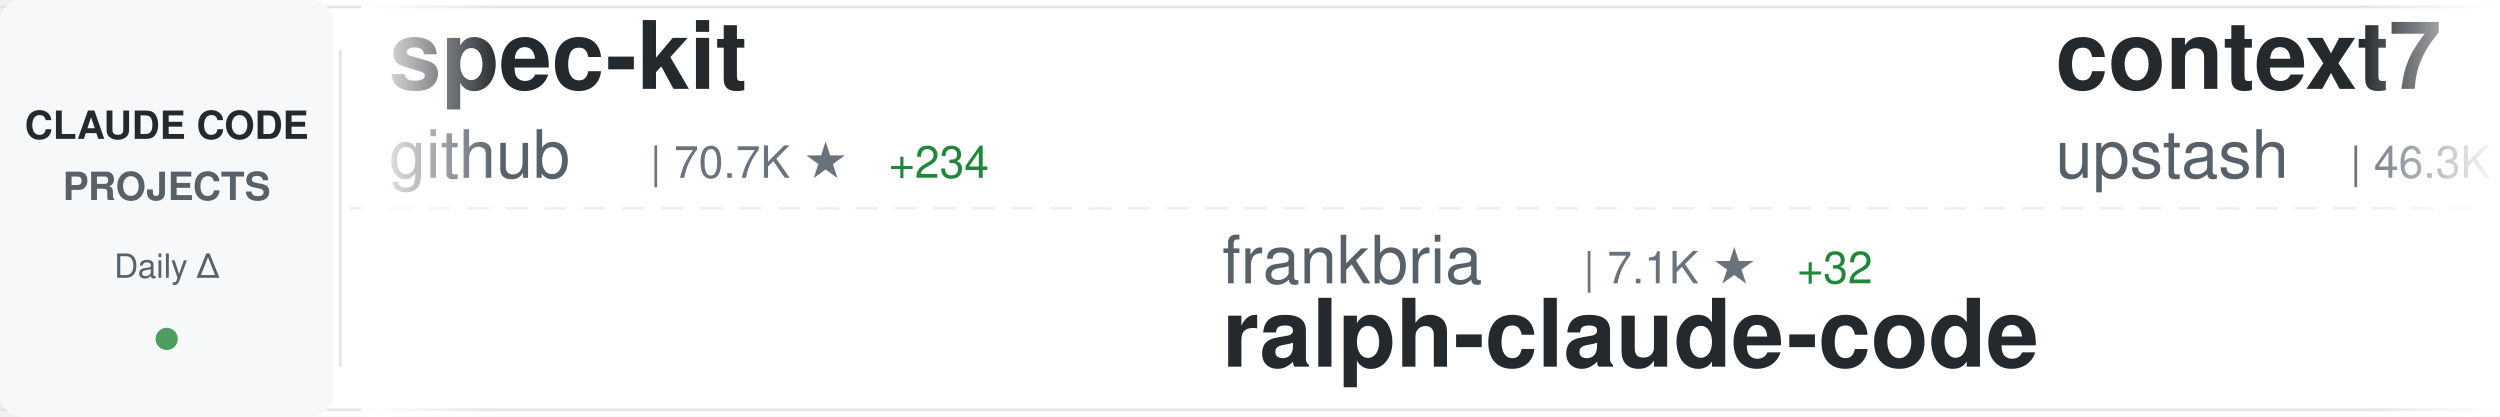
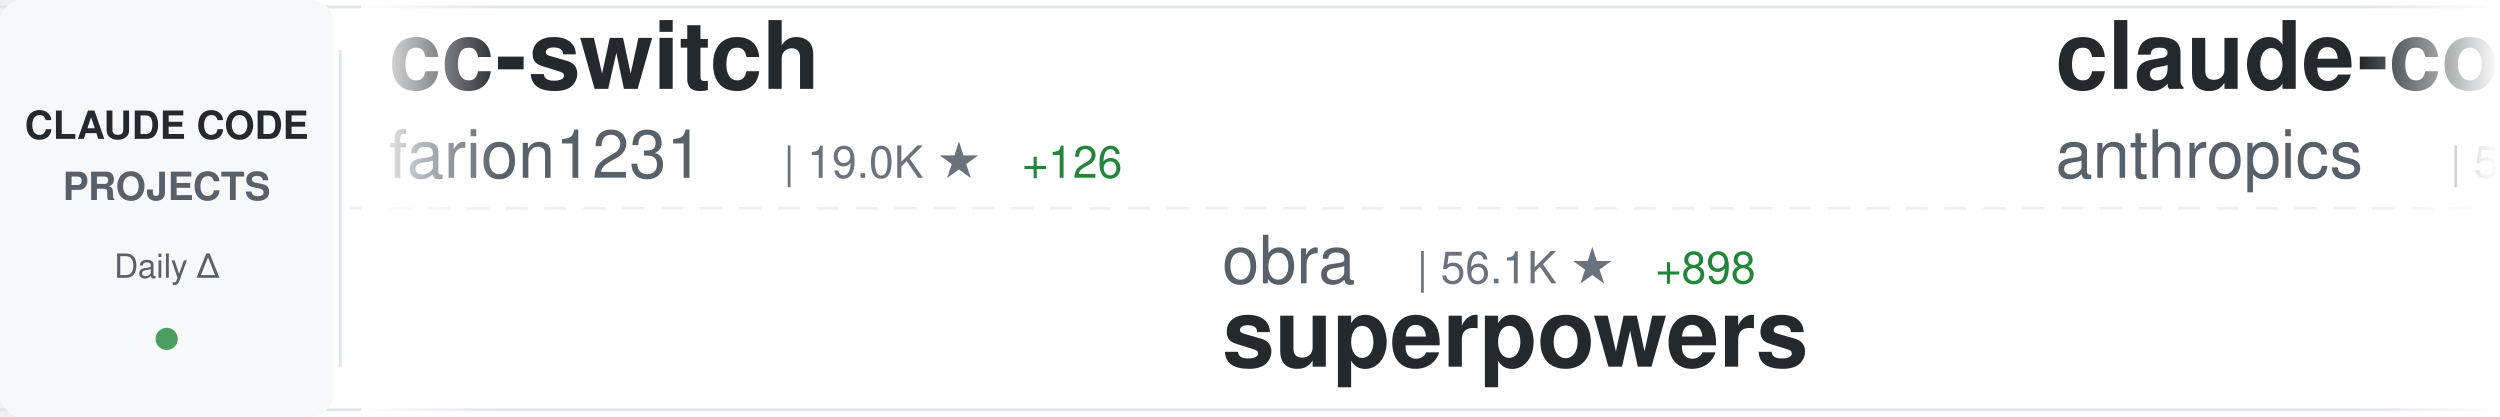
<svg xmlns="http://www.w3.org/2000/svg" width="900" height="150">
  <defs>
    <linearGradient id="awesomeLeftFade" x1="0%" y1="0%" x2="100%" y2="0%">
      <stop offset="0%" style="stop-color:#ffffff;stop-opacity:1" />
      <stop offset="100%" style="stop-color:#ffffff;stop-opacity:0" />
    </linearGradient>
    <linearGradient id="awesomeRightFade" x1="0%" y1="0%" x2="100%" y2="0%">
      <stop offset="0%" style="stop-color:#ffffff;stop-opacity:0" />
      <stop offset="100%" style="stop-color:#ffffff;stop-opacity:1" />
    </linearGradient>
  </defs>
  <rect width="900" height="150" fill="#ffffff" rx="8" />
  <rect x="0" y="2" width="900" height="1" fill="#e1e4e8" />
  <rect x="0" y="147" width="900" height="1" fill="#e1e4e8" />
  <line x1="0" y1="75" x2="900" y2="75" stroke="#e1e4e8" stroke-width="1" stroke-dasharray="8 6" opacity="0.6" />
  <rect x="0" y="0" width="120" height="150" fill="#f6f8fa" rx="8" />
  <text x="60" y="50" font-family="-apple-system, BlinkMacSystemFont, 'Segoe UI', Helvetica, Arial, sans-serif" font-size="14" font-weight="600" fill="#24292e" text-anchor="middle">CLAUDE CODE</text>
  <text x="60" y="72" font-family="-apple-system, BlinkMacSystemFont, 'Segoe UI', Helvetica, Arial, sans-serif" font-size="14" font-weight="600" fill="#586069" text-anchor="middle">PROJECTS</text>
  <text x="60" y="100" font-family="-apple-system, BlinkMacSystemFont, 'Segoe UI', Helvetica, Arial, sans-serif" font-size="12" font-weight="500" fill="#586069" text-anchor="middle">Daily Δ</text>
  <circle cx="60" cy="122" r="4" fill="#22863a" opacity="0.8" />
  <rect x="122" y="18" width="1" height="114" fill="#e1e4e8" />
  <clipPath id="awesomeTickerClip">
    <rect x="130" y="0" width="770" height="150" />
  </clipPath>
  <g clip-path="url(#awesomeTickerClip)">
    <g id="awesomeTickerItems">
      <animateTransform attributeName="transform" attributeType="XML" type="translate" from="0 0" to="-3000 0" dur="54s" repeatCount="indefinite" />
      <g transform="translate(0, 0)">
-         <text x="140" y="32" font-family="-apple-system, BlinkMacSystemFont, 'Segoe UI', Helvetica, Arial, sans-serif" font-size="34" font-weight="600" fill="#24292e">spec-kit</text>
-         <text x="140" y="64" font-family="-apple-system, BlinkMacSystemFont, 'Segoe UI', Helvetica, Arial, sans-serif" font-size="24" font-weight="400" fill="#586069">github</text>
-         <text x="234" y="64" font-family="-apple-system, BlinkMacSystemFont, 'Segoe UI', Helvetica, Arial, sans-serif" font-size="16" font-weight="500" fill="#6a737d">| 70.7K ★</text>
-         <text x="320" y="64" font-family="-apple-system, BlinkMacSystemFont, 'Segoe UI', Helvetica, Arial, sans-serif" font-size="16" font-weight="500" fill="#22863a"> +234</text>
+         <text x="140" y="32" font-family="-apple-system, BlinkMacSystemFont, 'Segoe UI', Helvetica, Arial, sans-serif" font-size="34" font-weight="600" fill="#24292e">cc-switch</text>
+         <text x="140" y="64" font-family="-apple-system, BlinkMacSystemFont, 'Segoe UI', Helvetica, Arial, sans-serif" font-size="24" font-weight="400" fill="#586069">farion1231</text>
+         <text x="282" y="64" font-family="-apple-system, BlinkMacSystemFont, 'Segoe UI', Helvetica, Arial, sans-serif" font-size="16" font-weight="500" fill="#6a737d">| 19.0K ★</text>
+         <text x="368" y="64" font-family="-apple-system, BlinkMacSystemFont, 'Segoe UI', Helvetica, Arial, sans-serif" font-size="16" font-weight="500" fill="#22863a"> +126</text>
      </g>
      <g transform="translate(300, 0)">
-         <text x="140" y="102" font-family="-apple-system, BlinkMacSystemFont, 'Segoe UI', Helvetica, Arial, sans-serif" font-size="24" font-weight="400" fill="#586069">frankbria</text>
-         <text x="270" y="102" font-family="-apple-system, BlinkMacSystemFont, 'Segoe UI', Helvetica, Arial, sans-serif" font-size="16" font-weight="500" fill="#6a737d">| 7.1K ★</text>
-         <text x="347" y="102" font-family="-apple-system, BlinkMacSystemFont, 'Segoe UI', Helvetica, Arial, sans-serif" font-size="16" font-weight="500" fill="#22863a"> +32</text>
-         <text x="140" y="132" font-family="-apple-system, BlinkMacSystemFont, 'Segoe UI', Helvetica, Arial, sans-serif" font-size="34" font-weight="600" fill="#24292e">ralph-claude-code</text>
+         <text x="140" y="102" font-family="-apple-system, BlinkMacSystemFont, 'Segoe UI', Helvetica, Arial, sans-serif" font-size="24" font-weight="400" fill="#586069">obra</text>
+         <text x="210" y="102" font-family="-apple-system, BlinkMacSystemFont, 'Segoe UI', Helvetica, Arial, sans-serif" font-size="16" font-weight="500" fill="#6a737d">| 56.1K ★</text>
+         <text x="296" y="102" font-family="-apple-system, BlinkMacSystemFont, 'Segoe UI', Helvetica, Arial, sans-serif" font-size="16" font-weight="500" fill="#22863a"> +898</text>
+         <text x="140" y="132" font-family="-apple-system, BlinkMacSystemFont, 'Segoe UI', Helvetica, Arial, sans-serif" font-size="34" font-weight="600" fill="#24292e">superpowers</text>
      </g>
      <g transform="translate(600, 0)">
-         <text x="140" y="32" font-family="-apple-system, BlinkMacSystemFont, 'Segoe UI', Helvetica, Arial, sans-serif" font-size="34" font-weight="600" fill="#24292e">context7</text>
-         <text x="140" y="64" font-family="-apple-system, BlinkMacSystemFont, 'Segoe UI', Helvetica, Arial, sans-serif" font-size="24" font-weight="400" fill="#586069">upstash</text>
-         <text x="246" y="64" font-family="-apple-system, BlinkMacSystemFont, 'Segoe UI', Helvetica, Arial, sans-serif" font-size="16" font-weight="500" fill="#6a737d">| 46.3K ★</text>
-         <text x="332" y="64" font-family="-apple-system, BlinkMacSystemFont, 'Segoe UI', Helvetica, Arial, sans-serif" font-size="16" font-weight="500" fill="#22863a"> +110</text>
+         <text x="140" y="32" font-family="-apple-system, BlinkMacSystemFont, 'Segoe UI', Helvetica, Arial, sans-serif" font-size="34" font-weight="600" fill="#24292e">claude-code-base-action</text>
+         <text x="140" y="64" font-family="-apple-system, BlinkMacSystemFont, 'Segoe UI', Helvetica, Arial, sans-serif" font-size="24" font-weight="400" fill="#586069">anthropics</text>
+         <text x="282" y="64" font-family="-apple-system, BlinkMacSystemFont, 'Segoe UI', Helvetica, Arial, sans-serif" font-size="16" font-weight="500" fill="#6a737d">| 579 ★</text>
      </g>
      <g transform="translate(900, 0)">
-         <text x="140" y="102" font-family="-apple-system, BlinkMacSystemFont, 'Segoe UI', Helvetica, Arial, sans-serif" font-size="24" font-weight="400" fill="#586069">Pimzino</text>
-         <text x="246" y="102" font-family="-apple-system, BlinkMacSystemFont, 'Segoe UI', Helvetica, Arial, sans-serif" font-size="16" font-weight="500" fill="#6a737d">| 3.4K ★</text>
-         <text x="140" y="132" font-family="-apple-system, BlinkMacSystemFont, 'Segoe UI', Helvetica, Arial, sans-serif" font-size="34" font-weight="600" fill="#24292e">claude-code-spec-workflo...</text>
+         <text x="140" y="102" font-family="-apple-system, BlinkMacSystemFont, 'Segoe UI', Helvetica, Arial, sans-serif" font-size="24" font-weight="400" fill="#586069">ChrisWiles</text>
+         <text x="282" y="102" font-family="-apple-system, BlinkMacSystemFont, 'Segoe UI', Helvetica, Arial, sans-serif" font-size="16" font-weight="500" fill="#6a737d">| 5.3K ★</text>
+         <text x="359" y="102" font-family="-apple-system, BlinkMacSystemFont, 'Segoe UI', Helvetica, Arial, sans-serif" font-size="16" font-weight="500" fill="#22863a"> +7</text>
+         <text x="140" y="132" font-family="-apple-system, BlinkMacSystemFont, 'Segoe UI', Helvetica, Arial, sans-serif" font-size="34" font-weight="600" fill="#24292e">claude-code-showcase</text>
      </g>
      <g transform="translate(1200, 0)">
-         <text x="140" y="32" font-family="-apple-system, BlinkMacSystemFont, 'Segoe UI', Helvetica, Arial, sans-serif" font-size="34" font-weight="600" fill="#24292e">claude-code-requirements...</text>
-         <text x="140" y="64" font-family="-apple-system, BlinkMacSystemFont, 'Segoe UI', Helvetica, Arial, sans-serif" font-size="24" font-weight="400" fill="#586069">rizethereum</text>
-         <text x="294" y="64" font-family="-apple-system, BlinkMacSystemFont, 'Segoe UI', Helvetica, Arial, sans-serif" font-size="16" font-weight="500" fill="#6a737d">| 1.7K ★</text>
+         <text x="140" y="32" font-family="-apple-system, BlinkMacSystemFont, 'Segoe UI', Helvetica, Arial, sans-serif" font-size="34" font-weight="600" fill="#24292e">sc-claude-code-files</text>
+         <text x="140" y="64" font-family="-apple-system, BlinkMacSystemFont, 'Segoe UI', Helvetica, Arial, sans-serif" font-size="24" font-weight="400" fill="#586069">https-deeplearning-ai</text>
+         <text x="414" y="64" font-family="-apple-system, BlinkMacSystemFont, 'Segoe UI', Helvetica, Arial, sans-serif" font-size="16" font-weight="500" fill="#6a737d">| 418 ★</text>
+         <text x="482" y="64" font-family="-apple-system, BlinkMacSystemFont, 'Segoe UI', Helvetica, Arial, sans-serif" font-size="16" font-weight="500" fill="#22863a"> +4</text>
      </g>
      <g transform="translate(1500, 0)">
-         <text x="140" y="102" font-family="-apple-system, BlinkMacSystemFont, 'Segoe UI', Helvetica, Arial, sans-serif" font-size="24" font-weight="400" fill="#586069">snarktank</text>
-         <text x="270" y="102" font-family="-apple-system, BlinkMacSystemFont, 'Segoe UI', Helvetica, Arial, sans-serif" font-size="16" font-weight="500" fill="#6a737d">| 10.7K ★</text>
-         <text x="356" y="102" font-family="-apple-system, BlinkMacSystemFont, 'Segoe UI', Helvetica, Arial, sans-serif" font-size="16" font-weight="500" fill="#22863a"> +64</text>
-         <text x="140" y="132" font-family="-apple-system, BlinkMacSystemFont, 'Segoe UI', Helvetica, Arial, sans-serif" font-size="34" font-weight="600" fill="#24292e">ralph</text>
+         <text x="140" y="102" font-family="-apple-system, BlinkMacSystemFont, 'Segoe UI', Helvetica, Arial, sans-serif" font-size="24" font-weight="400" fill="#586069">eyaltoledano</text>
+         <text x="306" y="102" font-family="-apple-system, BlinkMacSystemFont, 'Segoe UI', Helvetica, Arial, sans-serif" font-size="16" font-weight="500" fill="#6a737d">| 25.5K ★</text>
+         <text x="392" y="102" font-family="-apple-system, BlinkMacSystemFont, 'Segoe UI', Helvetica, Arial, sans-serif" font-size="16" font-weight="500" fill="#22863a"> +16</text>
+         <text x="140" y="132" font-family="-apple-system, BlinkMacSystemFont, 'Segoe UI', Helvetica, Arial, sans-serif" font-size="34" font-weight="600" fill="#24292e">claude-task-master</text>
      </g>
      <g transform="translate(1800, 0)">
-         <text x="140" y="32" font-family="-apple-system, BlinkMacSystemFont, 'Segoe UI', Helvetica, Arial, sans-serif" font-size="34" font-weight="600" fill="#24292e">awesome-claude-skills</text>
-         <text x="140" y="64" font-family="-apple-system, BlinkMacSystemFont, 'Segoe UI', Helvetica, Arial, sans-serif" font-size="24" font-weight="400" fill="#586069">ComposioHQ</text>
-         <text x="282" y="64" font-family="-apple-system, BlinkMacSystemFont, 'Segoe UI', Helvetica, Arial, sans-serif" font-size="16" font-weight="500" fill="#6a737d">| 36.1K ★</text>
-         <text x="368" y="64" font-family="-apple-system, BlinkMacSystemFont, 'Segoe UI', Helvetica, Arial, sans-serif" font-size="16" font-weight="500" fill="#22863a"> +272</text>
+         <text x="140" y="32" font-family="-apple-system, BlinkMacSystemFont, 'Segoe UI', Helvetica, Arial, sans-serif" font-size="34" font-weight="600" fill="#24292e">claude-code</text>
+         <text x="140" y="64" font-family="-apple-system, BlinkMacSystemFont, 'Segoe UI', Helvetica, Arial, sans-serif" font-size="24" font-weight="400" fill="#586069">anthropics</text>
+         <text x="282" y="64" font-family="-apple-system, BlinkMacSystemFont, 'Segoe UI', Helvetica, Arial, sans-serif" font-size="16" font-weight="500" fill="#6a737d">| 68.0K ★</text>
+         <text x="368" y="64" font-family="-apple-system, BlinkMacSystemFont, 'Segoe UI', Helvetica, Arial, sans-serif" font-size="16" font-weight="500" fill="#22863a"> +243</text>
      </g>
      <g transform="translate(2100, 0)">
-         <text x="140" y="102" font-family="-apple-system, BlinkMacSystemFont, 'Segoe UI', Helvetica, Arial, sans-serif" font-size="24" font-weight="400" fill="#586069">alirezarezvani</text>
-         <text x="330" y="102" font-family="-apple-system, BlinkMacSystemFont, 'Segoe UI', Helvetica, Arial, sans-serif" font-size="16" font-weight="500" fill="#6a737d">| 1.9K ★</text>
-         <text x="407" y="102" font-family="-apple-system, BlinkMacSystemFont, 'Segoe UI', Helvetica, Arial, sans-serif" font-size="16" font-weight="500" fill="#22863a"> +16</text>
-         <text x="140" y="132" font-family="-apple-system, BlinkMacSystemFont, 'Segoe UI', Helvetica, Arial, sans-serif" font-size="34" font-weight="600" fill="#24292e">claude-skills</text>
+         <text x="140" y="102" font-family="-apple-system, BlinkMacSystemFont, 'Segoe UI', Helvetica, Arial, sans-serif" font-size="24" font-weight="400" fill="#586069">EveryInc</text>
+         <text x="258" y="102" font-family="-apple-system, BlinkMacSystemFont, 'Segoe UI', Helvetica, Arial, sans-serif" font-size="16" font-weight="500" fill="#6a737d">| 9.3K ★</text>
+         <text x="335" y="102" font-family="-apple-system, BlinkMacSystemFont, 'Segoe UI', Helvetica, Arial, sans-serif" font-size="16" font-weight="500" fill="#22863a"> +88</text>
+         <text x="140" y="132" font-family="-apple-system, BlinkMacSystemFont, 'Segoe UI', Helvetica, Arial, sans-serif" font-size="34" font-weight="600" fill="#24292e">compound-engineering-plu...</text>
      </g>
      <g transform="translate(2400, 0)">
-         <text x="140" y="32" font-family="-apple-system, BlinkMacSystemFont, 'Segoe UI', Helvetica, Arial, sans-serif" font-size="34" font-weight="600" fill="#24292e">agents</text>
-         <text x="140" y="64" font-family="-apple-system, BlinkMacSystemFont, 'Segoe UI', Helvetica, Arial, sans-serif" font-size="24" font-weight="400" fill="#586069">wshobson</text>
-         <text x="258" y="64" font-family="-apple-system, BlinkMacSystemFont, 'Segoe UI', Helvetica, Arial, sans-serif" font-size="16" font-weight="500" fill="#6a737d">| 29.0K ★</text>
-         <text x="344" y="64" font-family="-apple-system, BlinkMacSystemFont, 'Segoe UI', Helvetica, Arial, sans-serif" font-size="16" font-weight="500" fill="#22863a"> +63</text>
+         <text x="140" y="32" font-family="-apple-system, BlinkMacSystemFont, 'Segoe UI', Helvetica, Arial, sans-serif" font-size="34" font-weight="600" fill="#24292e">claude-code-config</text>
+         <text x="140" y="64" font-family="-apple-system, BlinkMacSystemFont, 'Segoe UI', Helvetica, Arial, sans-serif" font-size="24" font-weight="400" fill="#586069">trailofbits</text>
+         <text x="294" y="64" font-family="-apple-system, BlinkMacSystemFont, 'Segoe UI', Helvetica, Arial, sans-serif" font-size="16" font-weight="500" fill="#6a737d">| 1.2K ★</text>
+         <text x="371" y="64" font-family="-apple-system, BlinkMacSystemFont, 'Segoe UI', Helvetica, Arial, sans-serif" font-size="16" font-weight="500" fill="#22863a"> +62</text>
      </g>
      <g transform="translate(2700, 0)">
-         <text x="140" y="102" font-family="-apple-system, BlinkMacSystemFont, 'Segoe UI', Helvetica, Arial, sans-serif" font-size="24" font-weight="400" fill="#586069">anthropics</text>
-         <text x="282" y="102" font-family="-apple-system, BlinkMacSystemFont, 'Segoe UI', Helvetica, Arial, sans-serif" font-size="16" font-weight="500" fill="#6a737d">| 5.7K ★</text>
-         <text x="359" y="102" font-family="-apple-system, BlinkMacSystemFont, 'Segoe UI', Helvetica, Arial, sans-serif" font-size="16" font-weight="500" fill="#22863a"> +17</text>
-         <text x="140" y="132" font-family="-apple-system, BlinkMacSystemFont, 'Segoe UI', Helvetica, Arial, sans-serif" font-size="34" font-weight="600" fill="#24292e">claude-code-action</text>
+         <text x="140" y="102" font-family="-apple-system, BlinkMacSystemFont, 'Segoe UI', Helvetica, Arial, sans-serif" font-size="24" font-weight="400" fill="#586069">EnzeD</text>
+         <text x="222" y="102" font-family="-apple-system, BlinkMacSystemFont, 'Segoe UI', Helvetica, Arial, sans-serif" font-size="16" font-weight="500" fill="#6a737d">| 3.9K ★</text>
+         <text x="299" y="102" font-family="-apple-system, BlinkMacSystemFont, 'Segoe UI', Helvetica, Arial, sans-serif" font-size="16" font-weight="500" fill="#22863a"> +3</text>
+         <text x="140" y="132" font-family="-apple-system, BlinkMacSystemFont, 'Segoe UI', Helvetica, Arial, sans-serif" font-size="34" font-weight="600" fill="#24292e">vibe-coding</text>
      </g>
      <g transform="translate(3000, 0)">
-         <text x="140" y="32" font-family="-apple-system, BlinkMacSystemFont, 'Segoe UI', Helvetica, Arial, sans-serif" font-size="34" font-weight="600" fill="#24292e">spec-kit</text>
-         <text x="140" y="64" font-family="-apple-system, BlinkMacSystemFont, 'Segoe UI', Helvetica, Arial, sans-serif" font-size="24" font-weight="400" fill="#586069">github</text>
-         <text x="234" y="64" font-family="-apple-system, BlinkMacSystemFont, 'Segoe UI', Helvetica, Arial, sans-serif" font-size="16" font-weight="500" fill="#6a737d">| 70.7K ★</text>
-         <text x="320" y="64" font-family="-apple-system, BlinkMacSystemFont, 'Segoe UI', Helvetica, Arial, sans-serif" font-size="16" font-weight="500" fill="#22863a"> +234</text>
+         <text x="140" y="32" font-family="-apple-system, BlinkMacSystemFont, 'Segoe UI', Helvetica, Arial, sans-serif" font-size="34" font-weight="600" fill="#24292e">cc-switch</text>
+         <text x="140" y="64" font-family="-apple-system, BlinkMacSystemFont, 'Segoe UI', Helvetica, Arial, sans-serif" font-size="24" font-weight="400" fill="#586069">farion1231</text>
+         <text x="282" y="64" font-family="-apple-system, BlinkMacSystemFont, 'Segoe UI', Helvetica, Arial, sans-serif" font-size="16" font-weight="500" fill="#6a737d">| 19.0K ★</text>
+         <text x="368" y="64" font-family="-apple-system, BlinkMacSystemFont, 'Segoe UI', Helvetica, Arial, sans-serif" font-size="16" font-weight="500" fill="#22863a"> +126</text>
      </g>
      <g transform="translate(3300, 0)">
-         <text x="140" y="102" font-family="-apple-system, BlinkMacSystemFont, 'Segoe UI', Helvetica, Arial, sans-serif" font-size="24" font-weight="400" fill="#586069">frankbria</text>
-         <text x="270" y="102" font-family="-apple-system, BlinkMacSystemFont, 'Segoe UI', Helvetica, Arial, sans-serif" font-size="16" font-weight="500" fill="#6a737d">| 7.1K ★</text>
-         <text x="347" y="102" font-family="-apple-system, BlinkMacSystemFont, 'Segoe UI', Helvetica, Arial, sans-serif" font-size="16" font-weight="500" fill="#22863a"> +32</text>
-         <text x="140" y="132" font-family="-apple-system, BlinkMacSystemFont, 'Segoe UI', Helvetica, Arial, sans-serif" font-size="34" font-weight="600" fill="#24292e">ralph-claude-code</text>
+         <text x="140" y="102" font-family="-apple-system, BlinkMacSystemFont, 'Segoe UI', Helvetica, Arial, sans-serif" font-size="24" font-weight="400" fill="#586069">obra</text>
+         <text x="210" y="102" font-family="-apple-system, BlinkMacSystemFont, 'Segoe UI', Helvetica, Arial, sans-serif" font-size="16" font-weight="500" fill="#6a737d">| 56.1K ★</text>
+         <text x="296" y="102" font-family="-apple-system, BlinkMacSystemFont, 'Segoe UI', Helvetica, Arial, sans-serif" font-size="16" font-weight="500" fill="#22863a"> +898</text>
+         <text x="140" y="132" font-family="-apple-system, BlinkMacSystemFont, 'Segoe UI', Helvetica, Arial, sans-serif" font-size="34" font-weight="600" fill="#24292e">superpowers</text>
      </g>
      <g transform="translate(3600, 0)">
-         <text x="140" y="32" font-family="-apple-system, BlinkMacSystemFont, 'Segoe UI', Helvetica, Arial, sans-serif" font-size="34" font-weight="600" fill="#24292e">context7</text>
-         <text x="140" y="64" font-family="-apple-system, BlinkMacSystemFont, 'Segoe UI', Helvetica, Arial, sans-serif" font-size="24" font-weight="400" fill="#586069">upstash</text>
-         <text x="246" y="64" font-family="-apple-system, BlinkMacSystemFont, 'Segoe UI', Helvetica, Arial, sans-serif" font-size="16" font-weight="500" fill="#6a737d">| 46.3K ★</text>
-         <text x="332" y="64" font-family="-apple-system, BlinkMacSystemFont, 'Segoe UI', Helvetica, Arial, sans-serif" font-size="16" font-weight="500" fill="#22863a"> +110</text>
+         <text x="140" y="32" font-family="-apple-system, BlinkMacSystemFont, 'Segoe UI', Helvetica, Arial, sans-serif" font-size="34" font-weight="600" fill="#24292e">claude-code-base-action</text>
+         <text x="140" y="64" font-family="-apple-system, BlinkMacSystemFont, 'Segoe UI', Helvetica, Arial, sans-serif" font-size="24" font-weight="400" fill="#586069">anthropics</text>
+         <text x="282" y="64" font-family="-apple-system, BlinkMacSystemFont, 'Segoe UI', Helvetica, Arial, sans-serif" font-size="16" font-weight="500" fill="#6a737d">| 579 ★</text>
      </g>
      <g transform="translate(3900, 0)">
-         <text x="140" y="102" font-family="-apple-system, BlinkMacSystemFont, 'Segoe UI', Helvetica, Arial, sans-serif" font-size="24" font-weight="400" fill="#586069">Pimzino</text>
-         <text x="246" y="102" font-family="-apple-system, BlinkMacSystemFont, 'Segoe UI', Helvetica, Arial, sans-serif" font-size="16" font-weight="500" fill="#6a737d">| 3.4K ★</text>
-         <text x="140" y="132" font-family="-apple-system, BlinkMacSystemFont, 'Segoe UI', Helvetica, Arial, sans-serif" font-size="34" font-weight="600" fill="#24292e">claude-code-spec-workflo...</text>
+         <text x="140" y="102" font-family="-apple-system, BlinkMacSystemFont, 'Segoe UI', Helvetica, Arial, sans-serif" font-size="24" font-weight="400" fill="#586069">ChrisWiles</text>
+         <text x="282" y="102" font-family="-apple-system, BlinkMacSystemFont, 'Segoe UI', Helvetica, Arial, sans-serif" font-size="16" font-weight="500" fill="#6a737d">| 5.3K ★</text>
+         <text x="359" y="102" font-family="-apple-system, BlinkMacSystemFont, 'Segoe UI', Helvetica, Arial, sans-serif" font-size="16" font-weight="500" fill="#22863a"> +7</text>
+         <text x="140" y="132" font-family="-apple-system, BlinkMacSystemFont, 'Segoe UI', Helvetica, Arial, sans-serif" font-size="34" font-weight="600" fill="#24292e">claude-code-showcase</text>
      </g>
    </g>
  </g>
  <rect x="130" y="0" width="50" height="150" fill="url(#awesomeLeftFade)" />
  <rect x="850" y="0" width="50" height="150" fill="url(#awesomeRightFade)" />
</svg>
